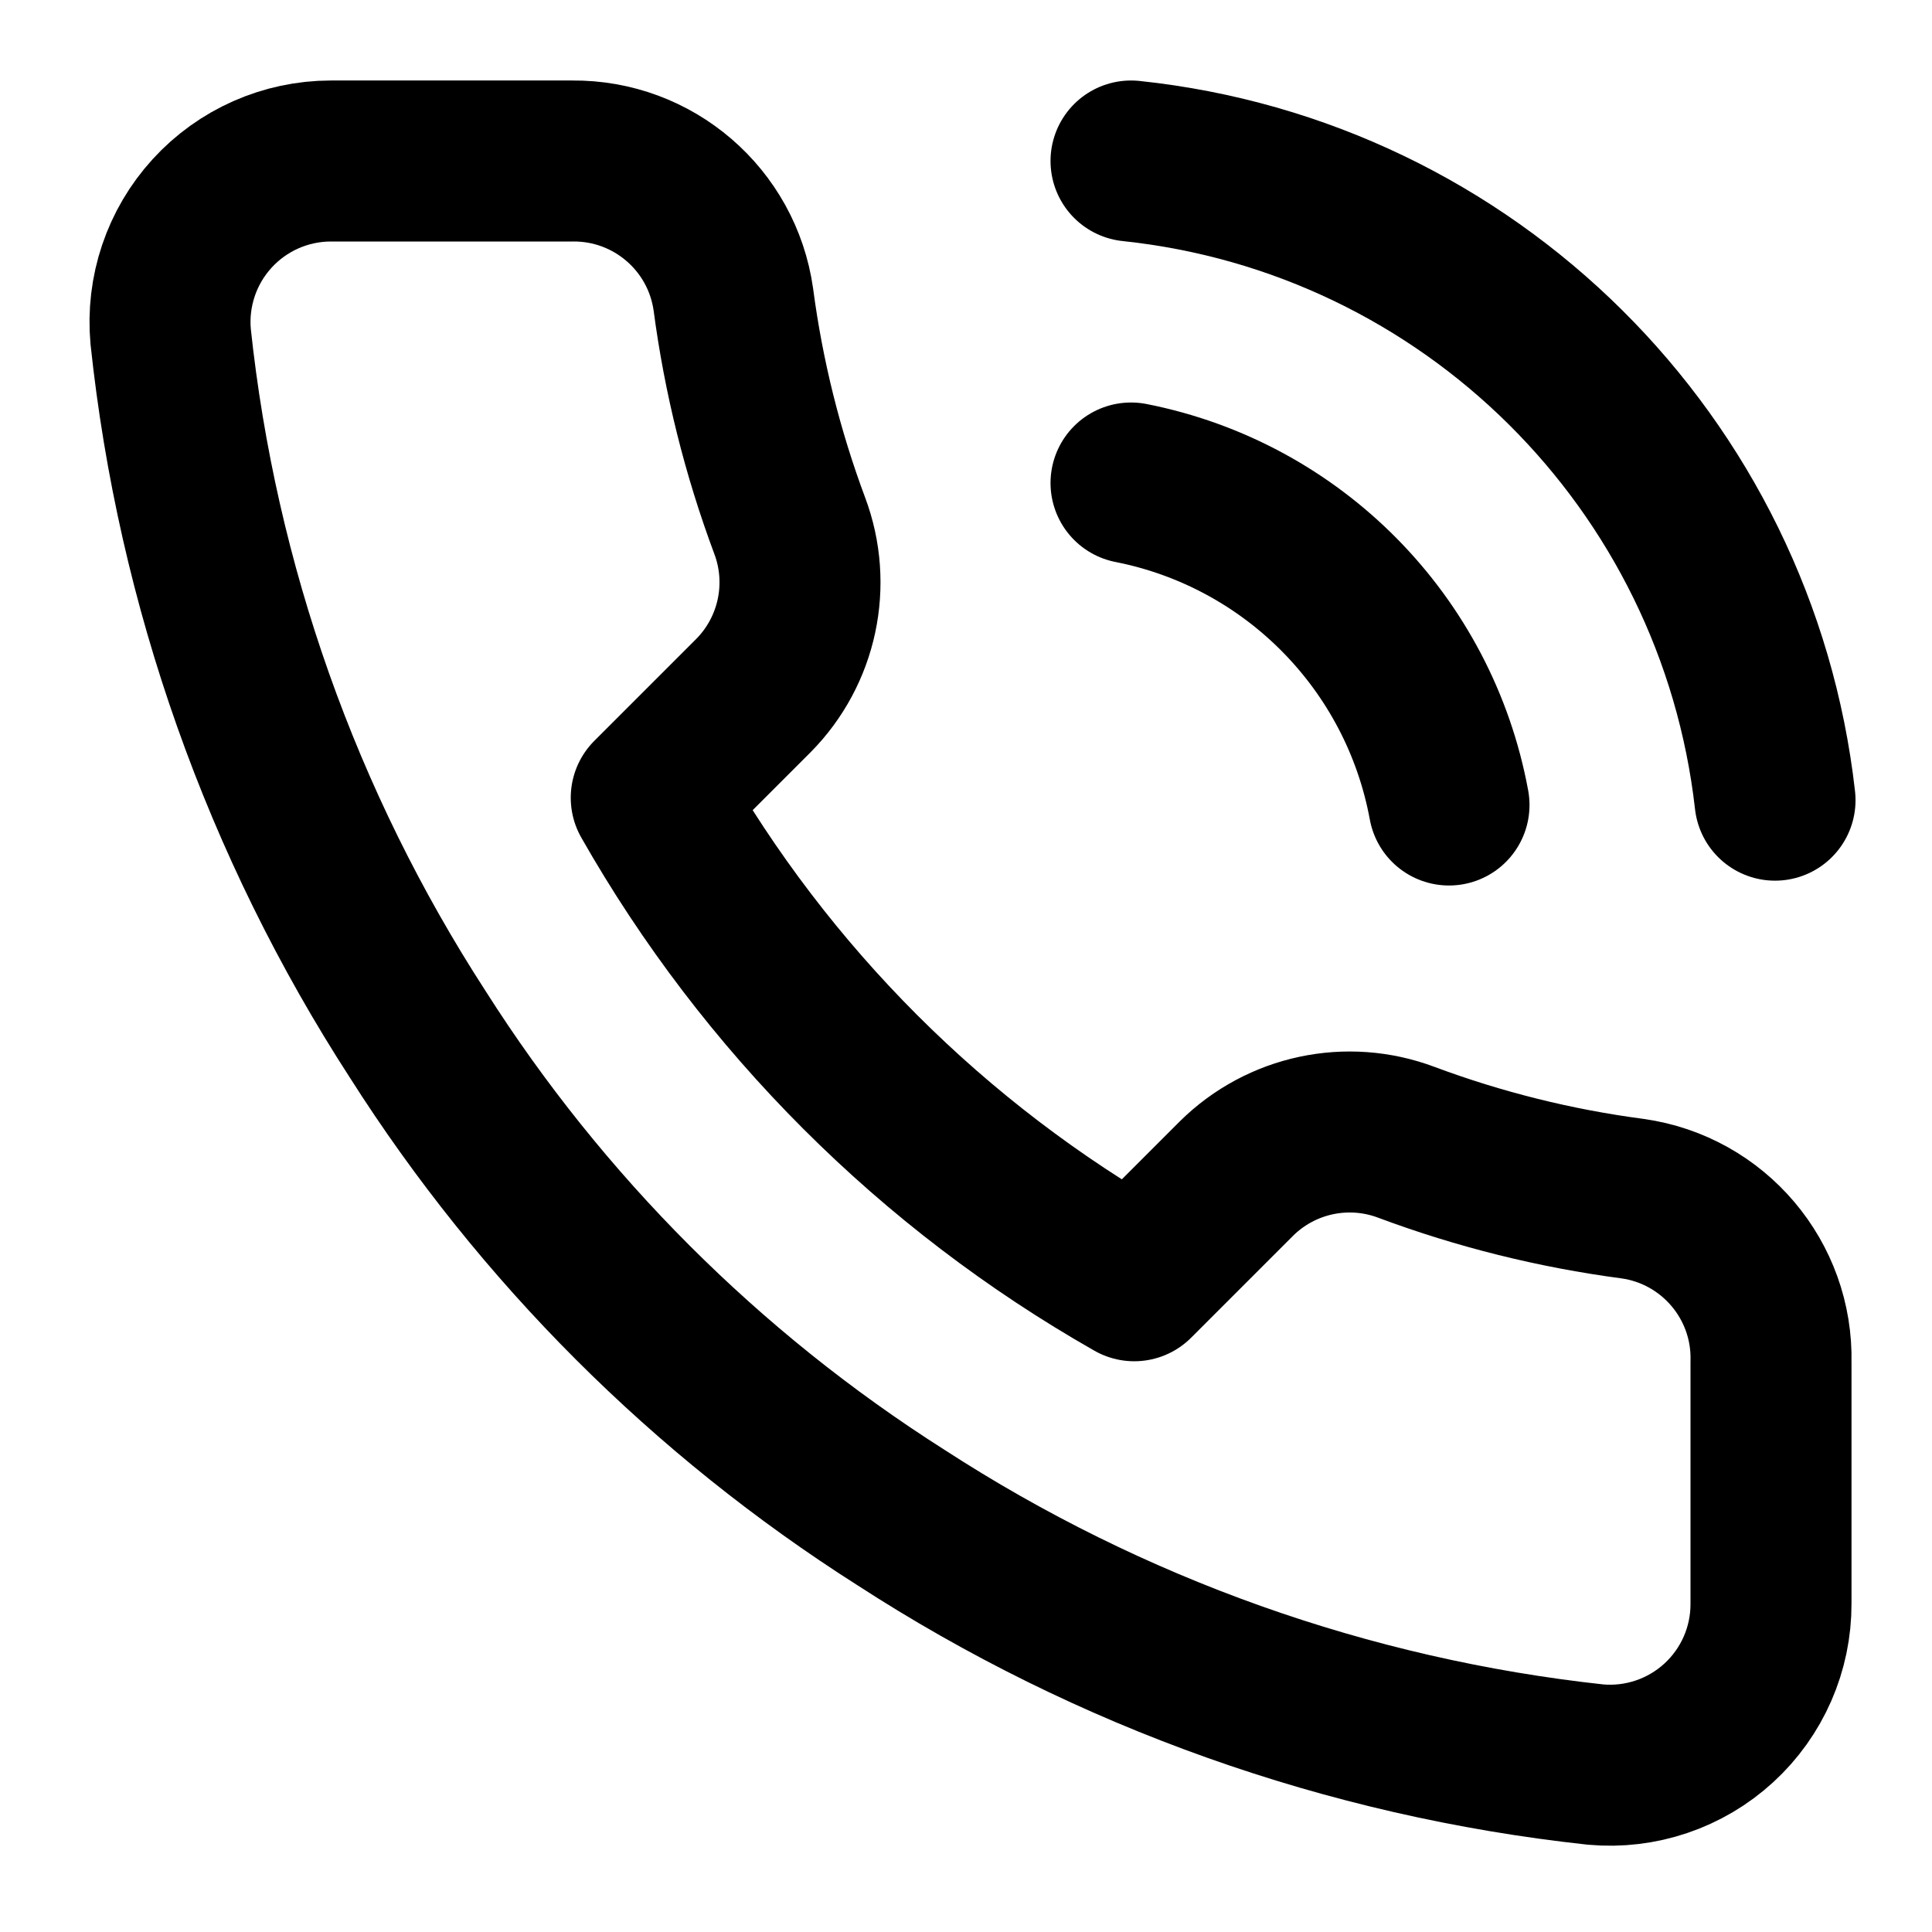
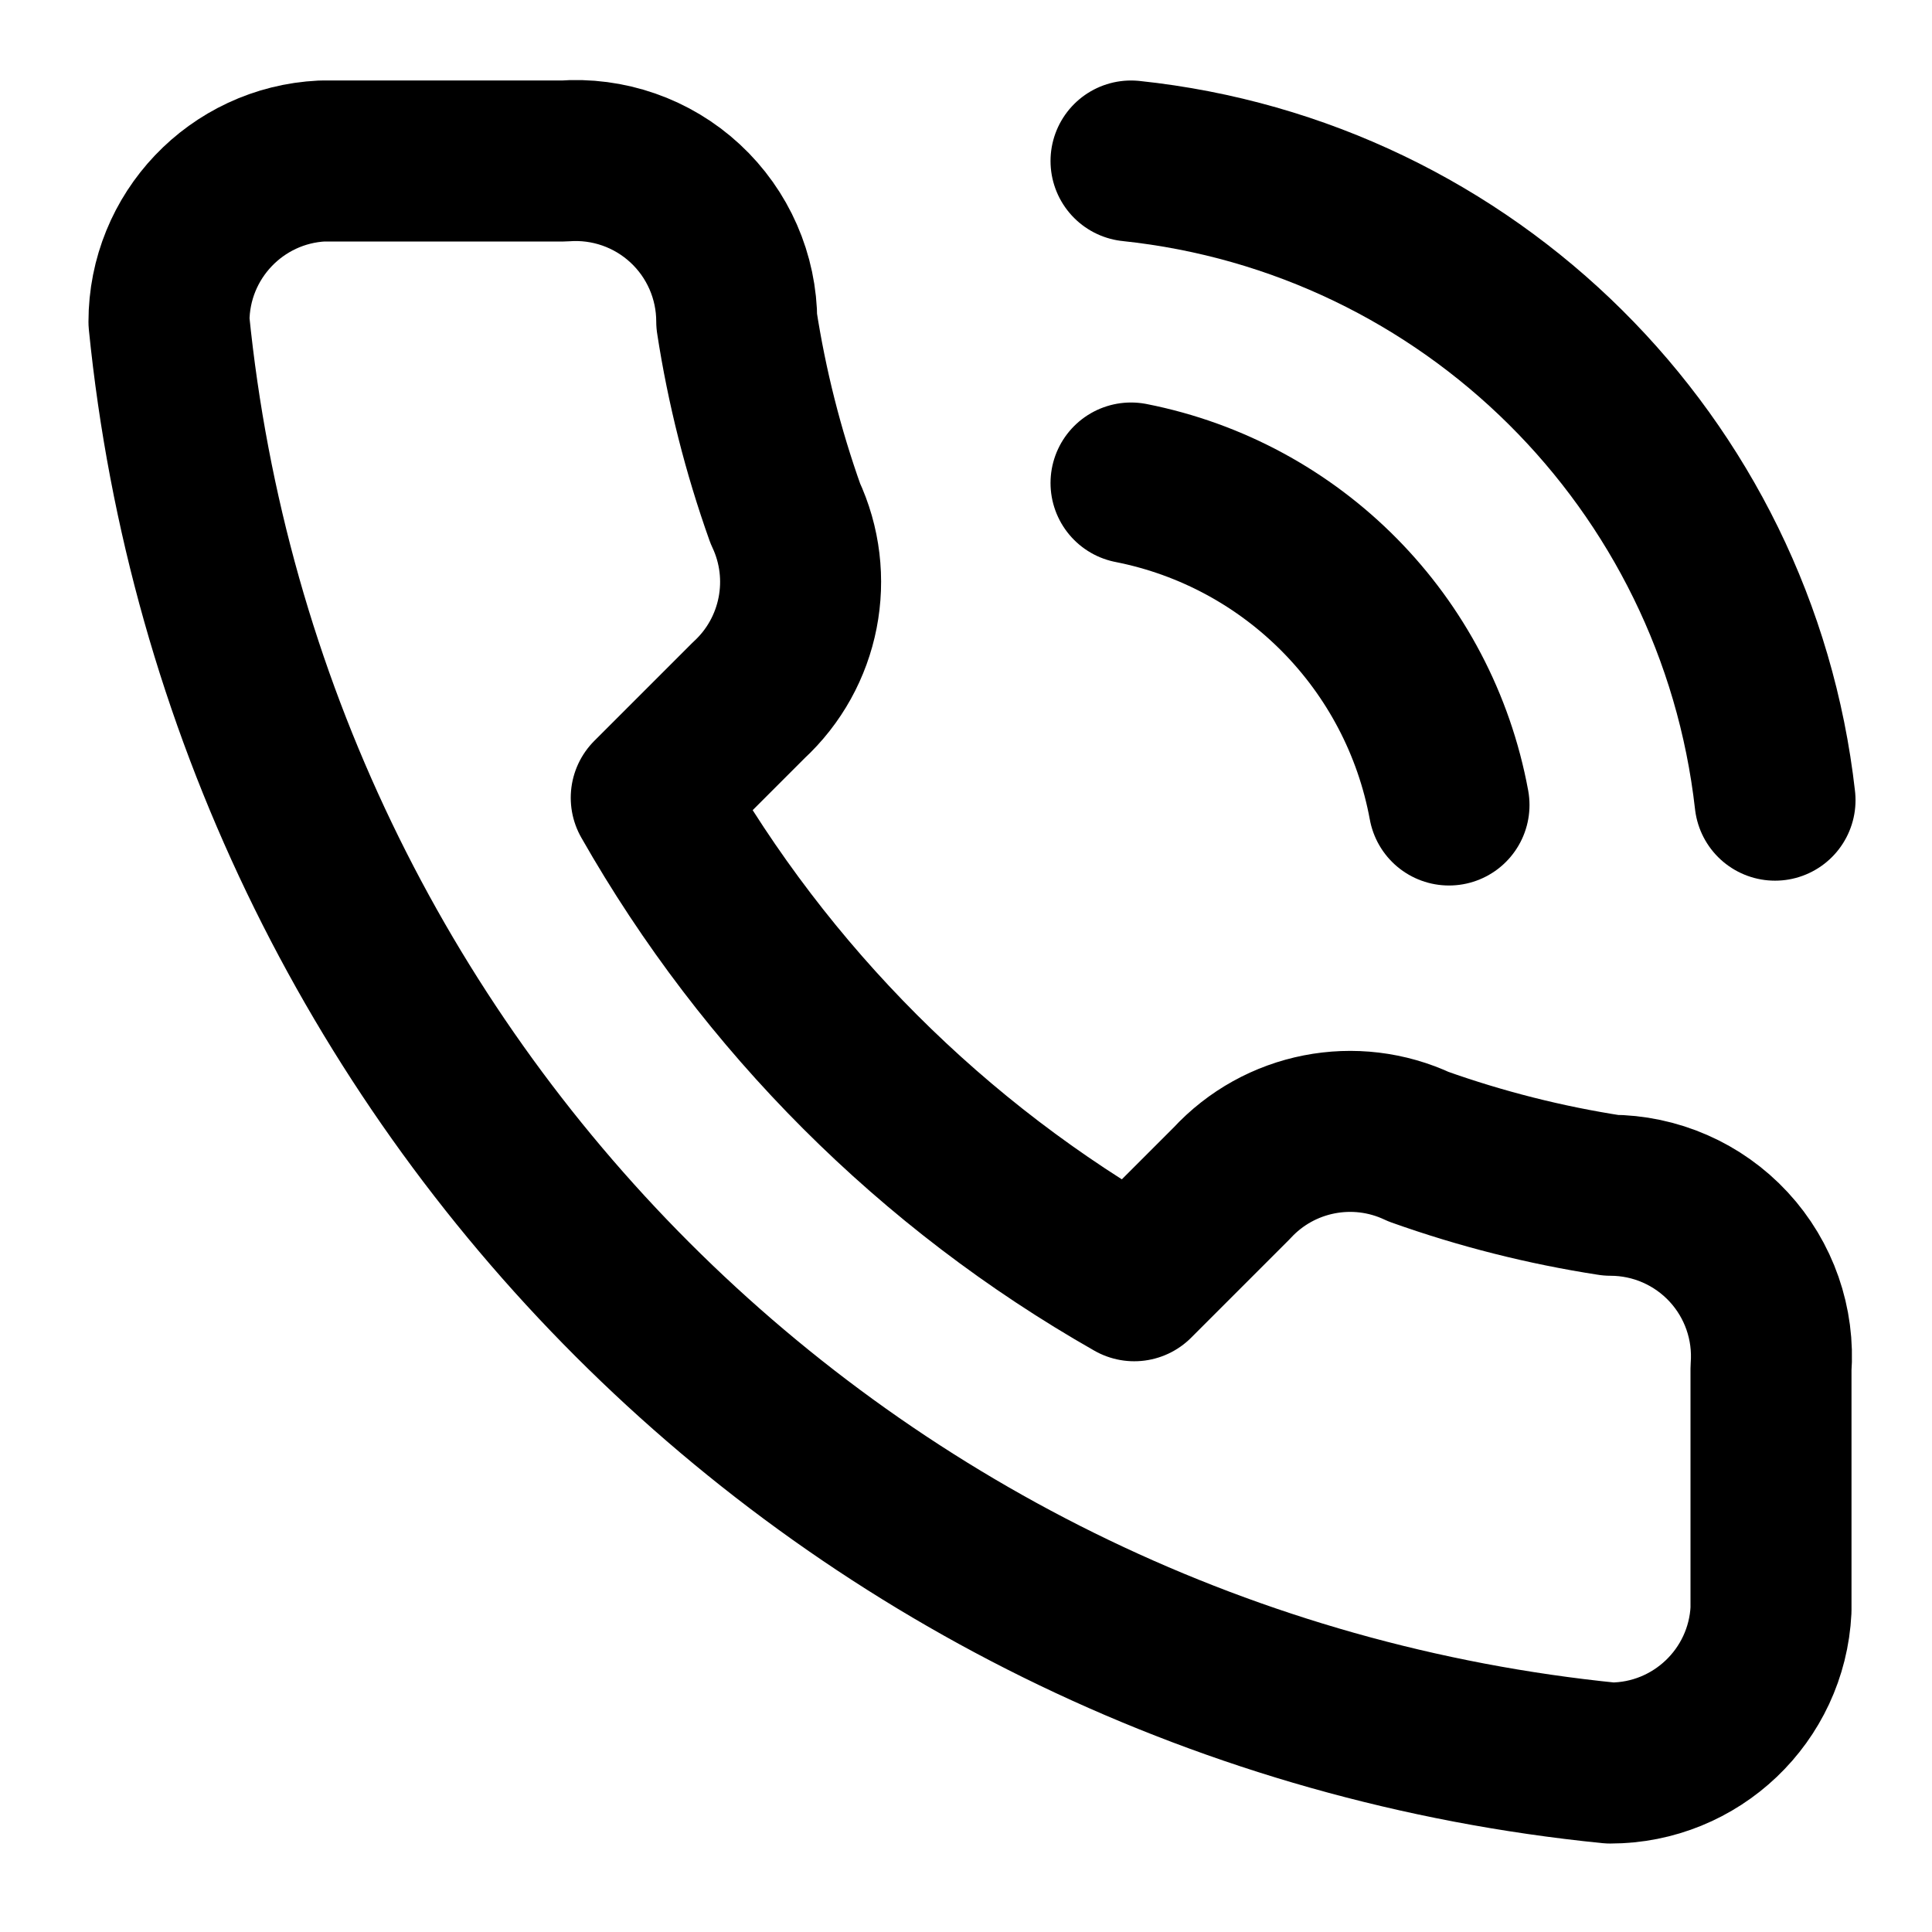
<svg xmlns="http://www.w3.org/2000/svg" width="24" height="24" viewBox="0 0 24 24" fill="none" stroke="currentColor" stroke-width="2" stroke-linecap="round" stroke-linejoin="round">
-   <path d="M22 16.92v3a2 2 0 0 1-2.18 2 19.79 19.79 0 0 1-8.63-3.07 19.5 19.5 0 0 1-6-6 19.79 19.79 0 0 1-3.07-8.67A2 2 0 0 1 4.11 2h3a2 2 0 0 1 2 1.72 12.84 12.84 0 0 0 .7 2.81 2 2 0 0 1-.45 2.11L8.09 9.91a16 16 0 0 0 6 6l1.27-1.27a2 2 0 0 1 2.11-.45 12.84 12.84 0 0 0 2.81.7A2 2 0 0 1 22 16.92z" />
  <path d="M14.05 2a9 9 0 0 1 8 7.94" />
  <path d="M14.05 6A5 5 0 0 1 18 10" />
+   <path d="M7 2a2 2 0 0 1 2.152 1.992 13 13 0 0 0 .603 2.385A2 2 0 0 1 9.3 8.7L8.09 9.91a16 16 0 0 0 6 6l1.21-1.21a2 2 0 0 1 2.323-.455 13 13 0 0 0 2.385.603A2 2 0 0 1 22 17v3a2 2 0 0 1-1.997 1.901A20 20 0 0 1 2.099 3.997 2 2 0 0 1 4 2z" />
</svg>
